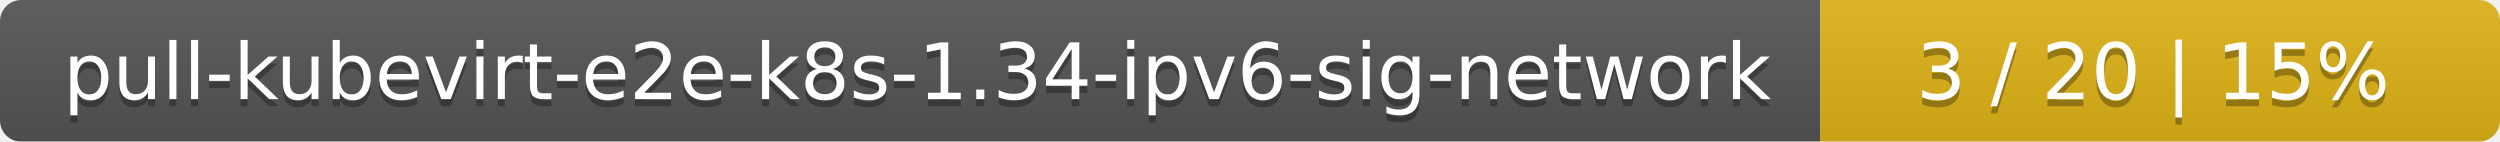
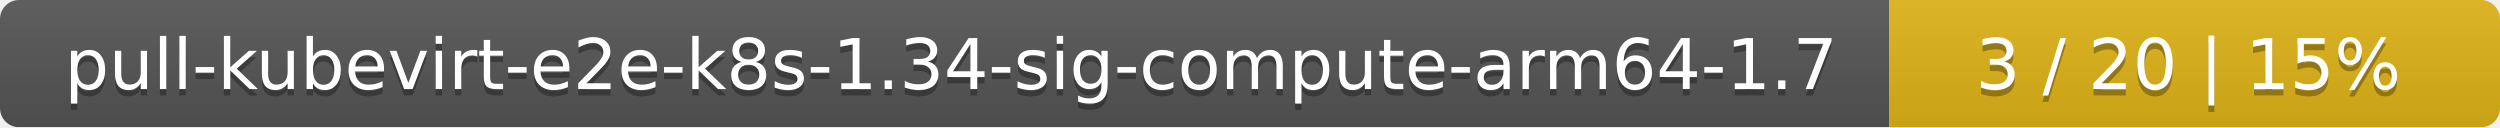
- <svg xmlns="http://www.w3.org/2000/svg" width="353" height="20">
+ <svg xmlns="http://www.w3.org/2000/svg" width="393" height="20">
  <linearGradient id="smooth" x2="0" y2="100%">
    <stop offset="0" stop-color="#bbb" stop-opacity=".1" />
    <stop offset="1" stop-opacity=".1" />
  </linearGradient>
  <mask id="round">
-     <rect width="353" height="20" rx="3" fill="#fff" />
+     <rect width="393" height="20" rx="3" fill="#fff" />
  </mask>
  <g mask="url(#round)">
-     <rect width="257" height="20" fill="#555" />
-     <rect x="257" width="96" height="20" fill="#dfb317" />
-     <rect width="353" height="20" fill="url(#smooth)" />
+     <rect width="297" height="20" fill="#555" />
+     <rect x="297" width="96" height="20" fill="#dfb317" />
+     <rect width="393" height="20" fill="url(#smooth)" />
  </g>
  <g fill="#fff" text-anchor="middle" font-family="DejaVu Sans,Verdana,Geneva,sans-serif" font-size="11">
-     <text x="129.5" y="15" fill="#010101" fill-opacity=".3">pull-kubevirt-e2e-k8s-1.34-ipv6-sig-network</text>
-     <text x="129.5" y="14">pull-kubevirt-e2e-k8s-1.34-ipv6-sig-network</text>
-     <text x="304" y="15" fill="#010101" fill-opacity=".3">3 / 20    |    15%</text>
-     <text x="304" y="14">3 / 20    |    15%</text>
+     <text x="149.5" y="15" fill="#010101" fill-opacity=".3">pull-kubevirt-e2e-k8s-1.34-sig-compute-arm64-1.7</text>
+     <text x="149.5" y="14">pull-kubevirt-e2e-k8s-1.34-sig-compute-arm64-1.7</text>
+     <text x="344" y="15" fill="#010101" fill-opacity=".3">3 / 20    |    15%</text>
+     <text x="344" y="14">3 / 20    |    15%</text>
  </g>
</svg>
